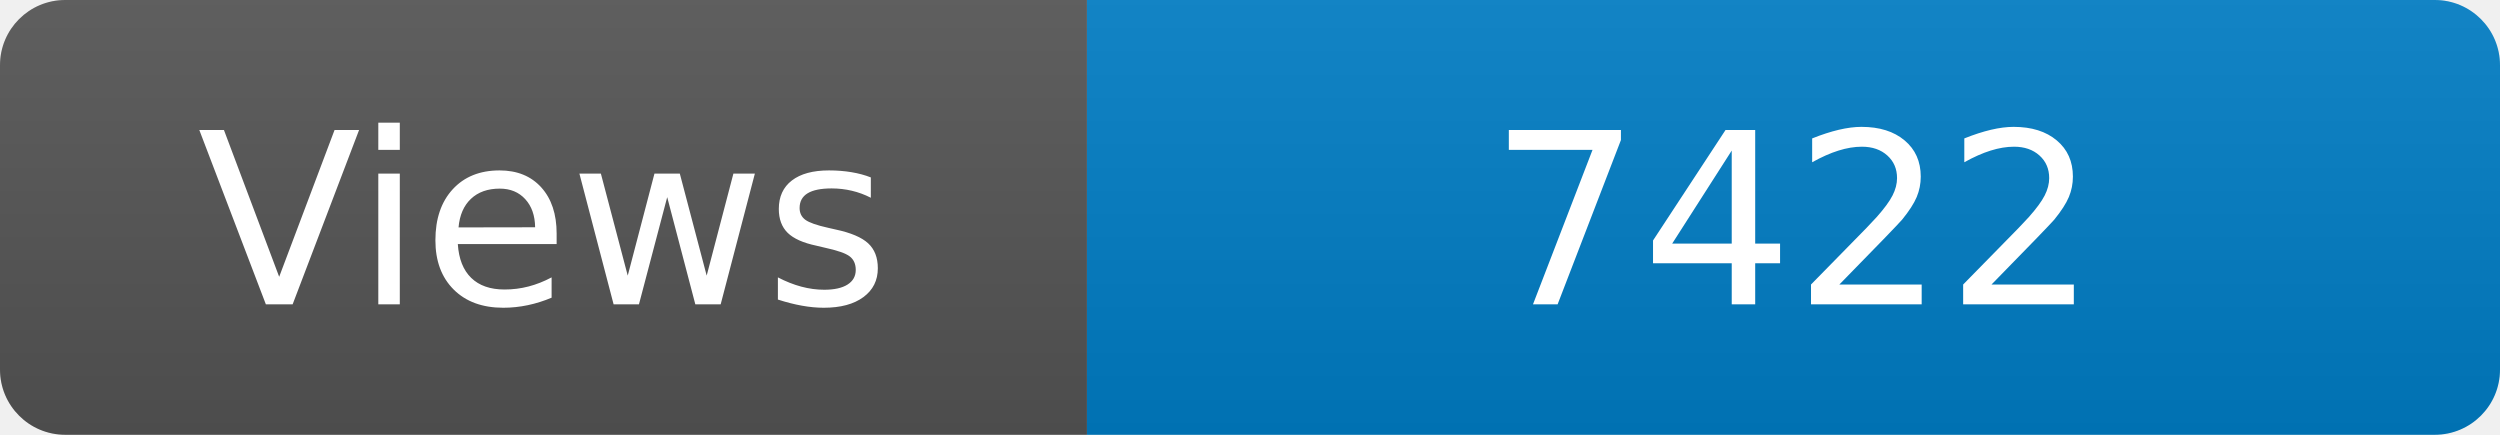
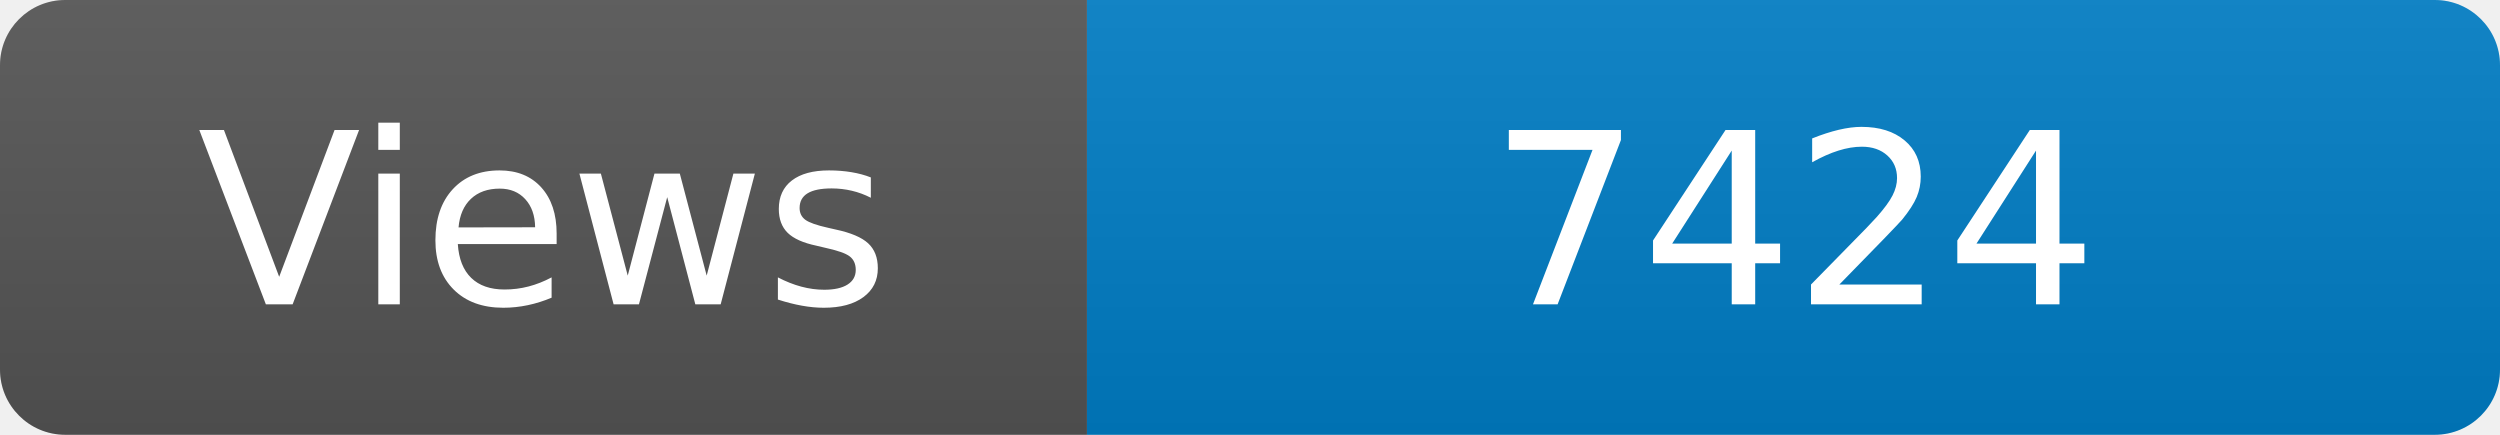
<svg xmlns="http://www.w3.org/2000/svg" width="115" height="20" role="img" aria-label="Maintained?: yes">
  <linearGradient id="s" x2="0" y2="100%">
    <stop offset="0" stop-color="#bbb" stop-opacity=".1" />
    <stop offset="1" stop-opacity=".1" />
  </linearGradient>
  <clipPath id="r">
    <rect width="115" height="20" rx="3" fill="#fff" />
  </clipPath>
  <g clip-path="url(#r)">
    <rect width="50" height="20" fill="#555" />
    <rect x="50" width="160" height="20" fill="#007ec6" />
    <rect width="115" height="20" fill="url(#s)" />
  </g>
  <g fill="#fff" text-anchor="middle" font-family="Verdana,Geneva,DejaVu Sans,sans-serif" font-size="110">
    <text x="250" y="140" transform="scale(.1)" fill="#fff">Views</text>
-     <text x="825" y="140" transform="scale(.1)" fill="#fff">7422</text>
+     <text x="825" y="140" transform="scale(.1)" fill="#fff">7424</text>
  </g>
</svg>
